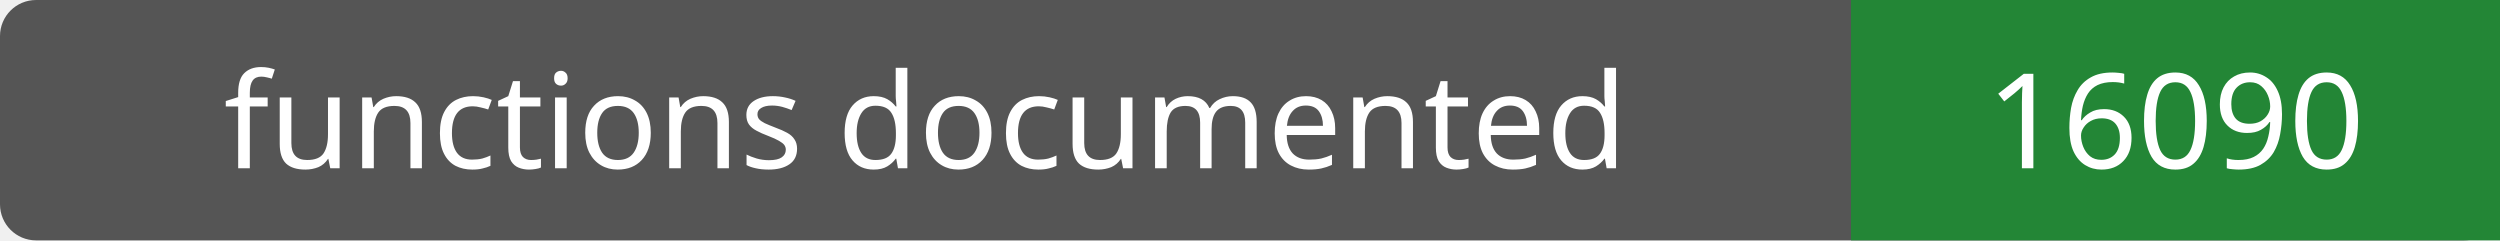
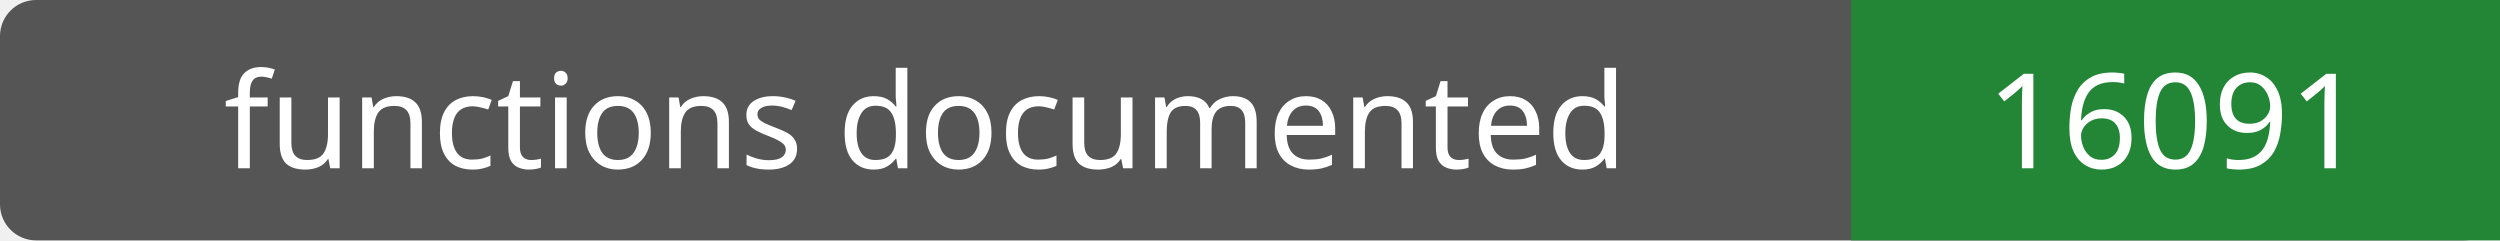
- <svg xmlns="http://www.w3.org/2000/svg" width="208" height="20" role="img" aria-label="functions documented: 16090">
+ <svg xmlns="http://www.w3.org/2000/svg" width="208" height="20" role="img" aria-label="functions documented: 16091">
  <rect width="208" height="20" rx="3" fill="#555" />
  <path fill="#238636" d="M154 0h54v20H154z" />
  <g fill="#fff" text-anchor="middle" font-family="Verdana,sans-serif" font-size="11">
    <text x="77.0" y="14">functions documented</text>
-     <text x="181.0" y="14">16090</text>
+     <text x="181.0" y="14">16091</text>
  </g>
</svg>
